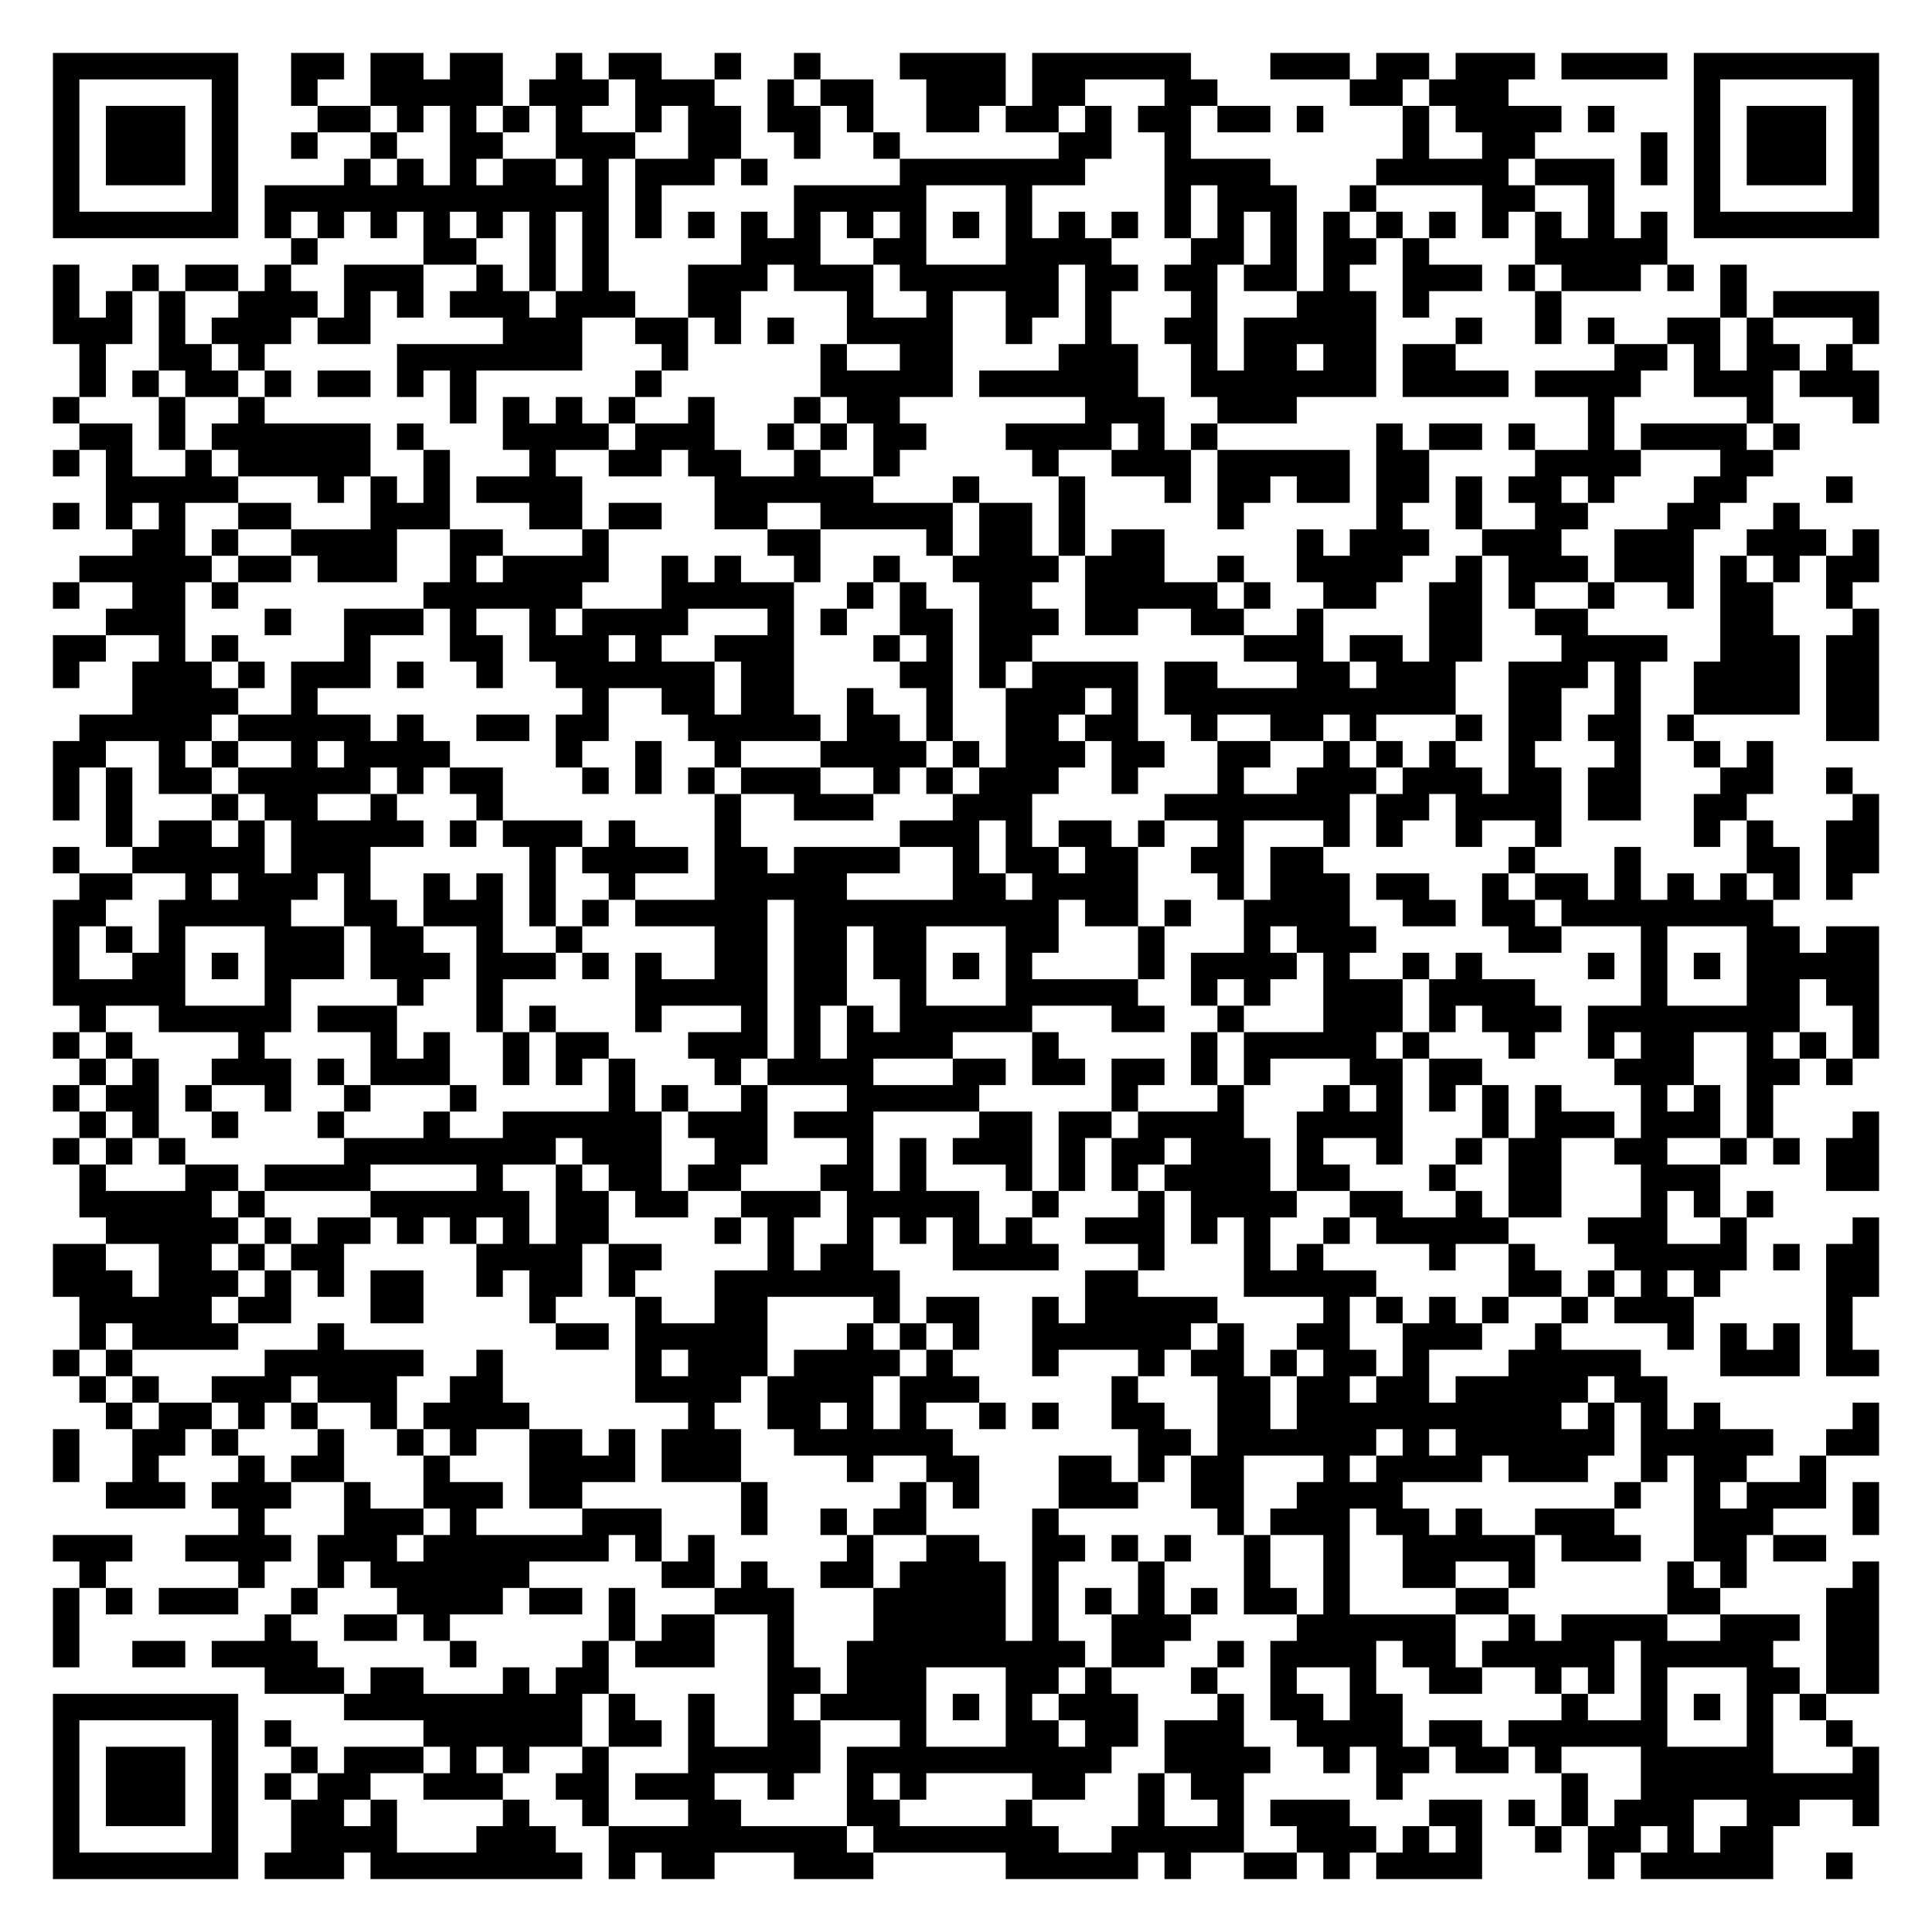
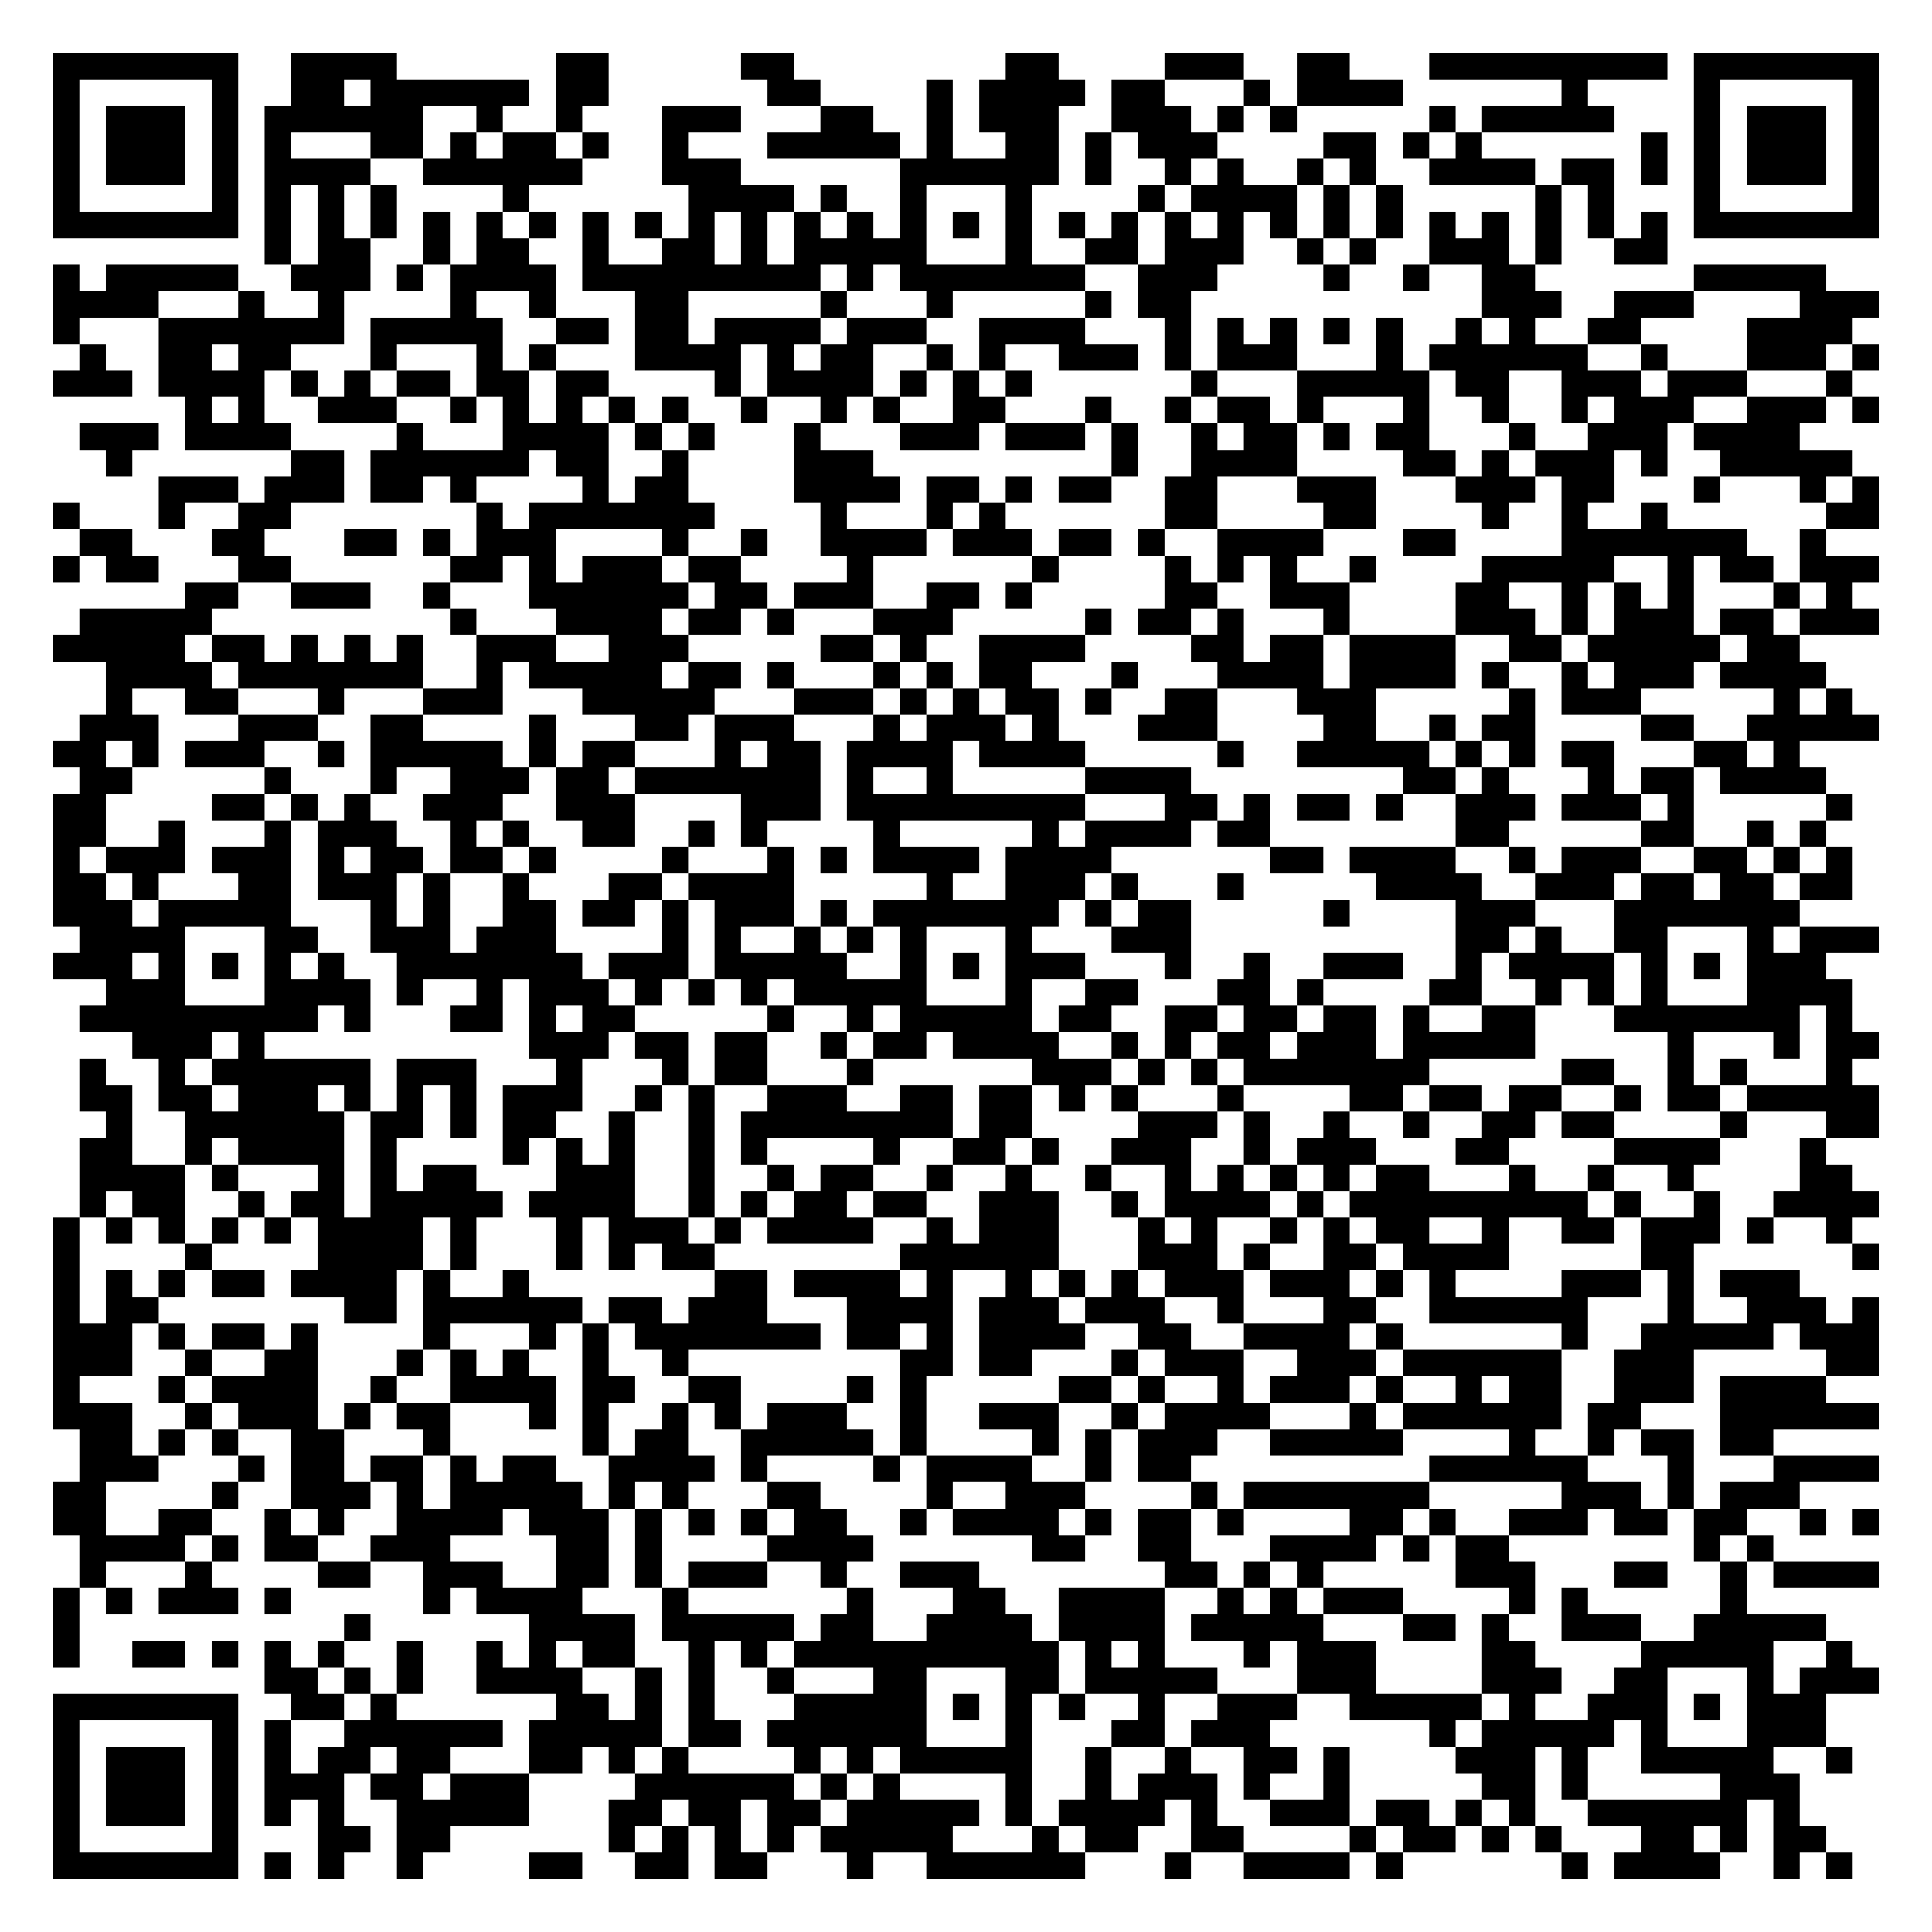
<svg xmlns="http://www.w3.org/2000/svg" width="292" height="292" class="segno">
  <g transform="scale(4)">
    <path fill="#fff" d="M0 0h73v73h-73z" />
-     <path class="qrline" stroke="#000" d="M2 2.5h7m2 0h2m1 0h2m1 0h2m2 0h1m1 0h2m2 0h1m2 0h1m3 0h4m1 0h6m3 0h3m1 0h2m1 0h3m1 0h4m1 0h7m-69 1h1m5 0h1m2 0h1m2 0h5m1 0h3m1 0h3m2 0h1m1 0h2m2 0h3m1 0h2m3 0h2m5 0h2m1 0h3m7 0h1m5 0h1m-69 1h1m1 0h3m1 0h1m3 0h2m1 0h1m1 0h1m1 0h1m1 0h1m2 0h1m1 0h2m1 0h2m1 0h1m2 0h2m1 0h2m1 0h1m1 0h2m1 0h2m1 0h1m3 0h1m1 0h4m1 0h1m3 0h1m1 0h3m1 0h1m-69 1h1m1 0h3m1 0h1m2 0h1m2 0h1m2 0h2m2 0h3m2 0h2m2 0h1m2 0h1m6 0h2m2 0h1m8 0h1m2 0h2m4 0h1m1 0h1m1 0h3m1 0h1m-69 1h1m1 0h3m1 0h1m4 0h1m1 0h1m1 0h1m1 0h2m1 0h1m1 0h3m1 0h1m5 0h7m3 0h4m4 0h5m1 0h3m1 0h1m1 0h1m1 0h3m1 0h1m-69 1h1m5 0h1m1 0h13m1 0h1m5 0h5m3 0h1m5 0h1m1 0h3m2 0h1m4 0h2m2 0h1m3 0h1m5 0h1m-69 1h7m1 0h1m1 0h1m1 0h1m1 0h1m1 0h1m1 0h1m1 0h1m1 0h1m1 0h1m1 0h1m1 0h1m1 0h1m1 0h1m1 0h1m1 0h1m1 0h1m1 0h1m1 0h1m1 0h1m1 0h1m1 0h1m1 0h1m1 0h1m1 0h1m1 0h1m1 0h1m1 0h1m1 0h7m-60 1h1m4 0h2m2 0h1m1 0h1m5 0h3m2 0h2m3 0h4m3 0h2m1 0h1m1 0h2m1 0h1m4 0h5m-61 1h1m2 0h1m1 0h2m1 0h1m2 0h3m2 0h1m1 0h1m1 0h1m3 0h3m1 0h3m1 0h6m1 0h2m1 0h2m1 0h2m1 0h1m2 0h3m1 0h1m1 0h3m1 0h1m1 0h1m-64 1h1m1 0h1m1 0h1m2 0h3m1 0h1m1 0h1m1 0h3m1 0h3m2 0h2m4 0h1m2 0h1m2 0h2m1 0h1m3 0h1m3 0h3m1 0h1m4 0h1m6 0h1m1 0h4m-69 1h3m1 0h1m1 0h3m1 0h2m5 0h3m2 0h2m1 0h1m1 0h1m2 0h4m2 0h1m2 0h1m2 0h2m1 0h5m3 0h1m2 0h1m1 0h1m2 0h2m1 0h1m3 0h1m-68 1h1m2 0h2m1 0h1m5 0h7m3 0h1m5 0h1m2 0h2m4 0h3m2 0h1m1 0h2m1 0h2m1 0h2m6 0h2m1 0h1m1 0h2m1 0h1m-67 1h1m1 0h1m1 0h2m1 0h1m1 0h2m1 0h1m1 0h1m6 0h1m6 0h5m1 0h6m2 0h7m1 0h4m1 0h4m2 0h3m1 0h3m-69 1h1m3 0h1m2 0h1m7 0h1m1 0h1m1 0h1m1 0h1m2 0h1m3 0h1m1 0h2m7 0h3m2 0h3m11 0h1m5 0h1m3 0h1m-68 1h2m1 0h1m1 0h6m1 0h1m3 0h4m1 0h3m2 0h1m1 0h1m1 0h2m3 0h4m1 0h1m1 0h1m6 0h1m1 0h2m1 0h1m2 0h1m1 0h4m1 0h1m-66 1h1m1 0h1m2 0h1m1 0h5m2 0h1m3 0h1m2 0h2m1 0h2m2 0h1m2 0h1m5 0h1m2 0h3m1 0h5m1 0h2m4 0h4m3 0h2m-63 1h5m3 0h1m1 0h1m1 0h1m1 0h4m5 0h6m3 0h1m3 0h1m3 0h1m1 0h2m1 0h2m1 0h2m1 0h1m1 0h2m1 0h1m3 0h2m3 0h1m-68 1h1m1 0h1m1 0h1m2 0h2m3 0h3m3 0h2m1 0h2m2 0h2m2 0h5m1 0h2m1 0h1m5 0h1m5 0h1m2 0h1m2 0h2m3 0h2m2 0h1m-63 1h2m1 0h1m2 0h4m2 0h2m3 0h1m6 0h2m4 0h1m1 0h2m1 0h1m1 0h2m5 0h1m1 0h3m2 0h3m2 0h3m2 0h3m1 0h1m-68 1h5m1 0h2m1 0h3m2 0h1m1 0h4m2 0h1m1 0h1m2 0h1m2 0h1m2 0h4m1 0h3m2 0h1m2 0h4m2 0h1m1 0h3m1 0h3m1 0h1m1 0h1m1 0h2m-69 1h1m2 0h2m1 0h1m7 0h6m3 0h5m2 0h1m1 0h1m2 0h2m2 0h5m1 0h1m2 0h2m2 0h2m1 0h1m2 0h1m2 0h1m1 0h2m2 0h1m-66 1h3m3 0h1m2 0h3m1 0h1m2 0h1m1 0h4m3 0h1m1 0h1m2 0h2m1 0h3m1 0h2m2 0h2m2 0h1m4 0h2m2 0h2m5 0h2m3 0h1m-69 1h2m2 0h1m1 0h1m4 0h1m3 0h2m1 0h3m1 0h1m2 0h3m3 0h1m1 0h1m1 0h2m8 0h3m1 0h2m1 0h2m3 0h4m2 0h3m1 0h2m-69 1h1m2 0h3m1 0h1m1 0h3m1 0h1m2 0h1m2 0h6m1 0h2m4 0h2m1 0h1m1 0h4m1 0h2m3 0h2m1 0h3m2 0h3m1 0h1m2 0h4m1 0h2m-66 1h4m2 0h1m10 0h1m2 0h2m1 0h2m2 0h1m2 0h1m2 0h3m1 0h1m1 0h11m2 0h2m2 0h1m2 0h4m1 0h2m-68 1h5m1 0h5m1 0h1m2 0h2m1 0h2m3 0h5m1 0h2m1 0h1m2 0h2m1 0h2m2 0h1m2 0h2m1 0h1m3 0h1m1 0h2m1 0h2m1 0h1m5 0h2m-69 1h2m2 0h1m1 0h1m2 0h1m1 0h4m4 0h1m2 0h1m2 0h1m3 0h4m1 0h1m1 0h3m1 0h2m2 0h2m2 0h1m1 0h1m1 0h1m2 0h1m3 0h1m2 0h1m1 0h1m-65 1h1m1 0h1m1 0h2m1 0h5m1 0h1m1 0h2m3 0h1m1 0h1m1 0h1m1 0h3m2 0h1m1 0h1m1 0h3m2 0h1m3 0h1m2 0h3m1 0h3m1 0h2m1 0h2m3 0h2m2 0h1m-68 1h1m1 0h1m3 0h1m1 0h2m2 0h1m3 0h1m8 0h1m2 0h3m3 0h3m5 0h7m1 0h2m1 0h4m1 0h2m2 0h2m4 0h1m-67 1h1m1 0h2m1 0h1m1 0h5m1 0h1m1 0h3m1 0h1m3 0h1m6 0h3m1 0h1m1 0h2m1 0h1m2 0h1m3 0h1m1 0h1m2 0h1m2 0h1m5 0h1m1 0h1m2 0h2m-69 1h1m2 0h5m1 0h3m6 0h1m1 0h4m1 0h2m1 0h4m2 0h1m1 0h2m1 0h2m2 0h2m1 0h2m7 0h1m3 0h1m4 0h2m1 0h2m-68 1h2m2 0h1m1 0h3m1 0h1m2 0h1m1 0h1m1 0h1m2 0h1m3 0h5m4 0h2m1 0h4m3 0h1m1 0h3m1 0h2m2 0h1m1 0h2m1 0h1m1 0h1m1 0h1m1 0h1m1 0h1m-68 1h2m2 0h5m2 0h2m1 0h3m1 0h1m1 0h1m1 0h5m1 0h10m1 0h2m1 0h1m2 0h4m2 0h2m1 0h2m1 0h8m-65 1h1m1 0h1m1 0h1m3 0h3m1 0h2m2 0h1m2 0h1m5 0h2m1 0h2m1 0h2m3 0h2m3 0h1m3 0h1m1 0h3m5 0h2m3 0h1m3 0h2m1 0h2m-69 1h1m2 0h2m1 0h1m1 0h3m1 0h3m1 0h3m1 0h1m1 0h1m2 0h2m1 0h2m1 0h2m1 0h1m1 0h1m4 0h1m1 0h4m1 0h1m2 0h1m1 0h1m4 0h1m1 0h1m1 0h1m1 0h5m-69 1h5m3 0h1m4 0h1m2 0h1m5 0h5m1 0h2m2 0h1m3 0h5m2 0h1m1 0h1m2 0h3m1 0h4m4 0h1m3 0h2m1 0h2m-68 1h1m2 0h5m1 0h3m3 0h1m1 0h1m3 0h1m3 0h1m1 0h1m1 0h1m1 0h5m3 0h2m2 0h1m3 0h3m1 0h1m1 0h3m1 0h8m2 0h1m-69 1h1m1 0h1m4 0h1m4 0h1m1 0h1m2 0h1m1 0h2m3 0h3m1 0h1m1 0h4m3 0h1m5 0h1m1 0h5m1 0h1m3 0h1m2 0h1m1 0h2m2 0h1m1 0h1m1 0h1m-68 1h1m1 0h1m2 0h3m1 0h1m1 0h3m2 0h1m1 0h1m1 0h1m3 0h1m1 0h4m3 0h2m1 0h2m1 0h2m1 0h1m1 0h1m3 0h2m1 0h2m5 0h3m2 0h2m1 0h1m-68 1h1m1 0h2m1 0h1m2 0h1m2 0h1m3 0h1m5 0h1m1 0h1m2 0h1m3 0h5m5 0h1m3 0h1m3 0h1m1 0h1m1 0h1m1 0h1m1 0h1m3 0h1m1 0h1m1 0h1m-64 1h1m1 0h1m2 0h1m3 0h1m3 0h1m2 0h6m1 0h3m1 0h3m4 0h2m1 0h2m1 0h4m2 0h4m3 0h1m1 0h3m1 0h3m1 0h1m3 0h1m-69 1h1m1 0h1m1 0h1m6 0h8m1 0h3m2 0h2m3 0h1m1 0h1m1 0h3m1 0h1m1 0h2m1 0h3m1 0h1m2 0h1m2 0h1m1 0h2m2 0h2m2 0h1m1 0h1m1 0h2m-68 1h1m3 0h2m1 0h4m4 0h1m2 0h1m1 0h2m1 0h2m3 0h2m1 0h1m3 0h1m1 0h1m1 0h1m1 0h4m1 0h2m3 0h1m2 0h2m3 0h3m4 0h2m-68 1h5m1 0h1m4 0h6m1 0h2m1 0h2m2 0h3m1 0h5m2 0h1m3 0h1m1 0h4m2 0h2m2 0h1m1 0h2m3 0h1m1 0h1m1 0h1m-63 1h5m1 0h1m1 0h2m1 0h1m1 0h1m1 0h1m1 0h2m4 0h1m1 0h1m2 0h1m1 0h1m1 0h1m1 0h1m2 0h3m1 0h1m1 0h1m2 0h1m1 0h5m3 0h3m2 0h1m4 0h1m-69 1h2m2 0h2m1 0h1m1 0h2m5 0h4m1 0h2m4 0h1m1 0h2m3 0h4m3 0h1m3 0h1m1 0h1m4 0h1m2 0h1m3 0h5m1 0h1m1 0h2m-69 1h3m1 0h3m1 0h1m1 0h1m1 0h2m2 0h1m1 0h2m1 0h1m3 0h7m7 0h2m4 0h5m5 0h2m1 0h1m1 0h1m1 0h1m4 0h2m-68 1h5m1 0h2m3 0h2m4 0h1m3 0h1m2 0h2m4 0h1m1 0h2m2 0h1m1 0h5m4 0h1m1 0h1m1 0h1m1 0h1m2 0h1m1 0h3m5 0h1m-67 1h1m1 0h4m3 0h1m8 0h2m1 0h5m3 0h1m1 0h1m1 0h1m2 0h6m1 0h1m2 0h2m2 0h3m2 0h1m4 0h1m1 0h1m1 0h1m1 0h1m-68 1h1m1 0h1m5 0h6m2 0h1m5 0h1m1 0h3m1 0h4m1 0h1m3 0h1m3 0h1m1 0h2m1 0h1m1 0h2m1 0h1m3 0h5m3 0h3m1 0h2m-68 1h1m1 0h1m2 0h3m1 0h3m2 0h2m5 0h4m1 0h4m1 0h3m5 0h1m3 0h2m1 0h2m1 0h2m1 0h5m1 0h2m-59 1h1m1 0h2m1 0h1m1 0h1m2 0h1m1 0h4m6 0h1m2 0h2m1 0h1m1 0h1m2 0h1m1 0h1m2 0h2m2 0h2m1 0h10m1 0h1m1 0h1m1 0h1m5 0h1m-69 1h1m2 0h2m1 0h1m3 0h1m2 0h1m1 0h1m2 0h2m1 0h1m1 0h3m2 0h6m7 0h2m1 0h6m1 0h1m1 0h6m1 0h5m2 0h2m-69 1h1m2 0h1m3 0h1m1 0h2m3 0h1m3 0h4m1 0h3m4 0h1m2 0h2m3 0h2m1 0h1m1 0h2m3 0h1m1 0h4m1 0h3m2 0h1m1 0h2m2 0h1m-65 1h3m1 0h3m2 0h1m2 0h3m1 0h2m6 0h1m5 0h1m1 0h1m3 0h3m2 0h2m2 0h4m8 0h1m2 0h1m1 0h3m1 0h1m-62 1h1m3 0h3m1 0h1m4 0h3m3 0h1m2 0h1m1 0h2m4 0h1m6 0h1m1 0h3m1 0h2m1 0h1m2 0h3m3 0h3m3 0h1m-69 1h3m2 0h4m1 0h3m1 0h7m1 0h1m1 0h1m5 0h1m2 0h2m2 0h2m1 0h1m1 0h1m2 0h1m2 0h1m2 0h5m1 0h3m2 0h2m1 0h2m-66 1h1m5 0h1m2 0h1m1 0h6m5 0h2m1 0h1m2 0h2m1 0h4m1 0h1m3 0h1m3 0h1m2 0h1m2 0h2m2 0h1m5 0h1m1 0h1m4 0h1m-69 1h1m1 0h1m1 0h3m2 0h1m3 0h4m1 0h2m1 0h1m3 0h3m3 0h5m1 0h1m1 0h1m1 0h1m1 0h1m1 0h2m1 0h1m4 0h2m6 0h2m4 0h2m-69 1h1m7 0h1m2 0h2m1 0h1m6 0h1m1 0h2m2 0h1m3 0h5m1 0h1m2 0h3m4 0h6m2 0h1m1 0h4m2 0h3m1 0h2m-69 1h1m2 0h2m1 0h4m5 0h1m4 0h1m1 0h3m2 0h1m2 0h9m1 0h2m2 0h1m1 0h4m1 0h2m1 0h5m1 0h5m2 0h2m-61 1h3m1 0h2m3 0h1m1 0h2m6 0h2m1 0h3m3 0h2m1 0h1m3 0h1m2 0h1m2 0h1m2 0h2m2 0h1m1 0h1m1 0h1m3 0h2m1 0h2m-69 1h7m4 0h9m1 0h1m2 0h1m2 0h1m1 0h4m1 0h1m1 0h1m1 0h3m3 0h1m1 0h2m1 0h2m6 0h1m2 0h1m1 0h1m1 0h1m1 0h1m-67 1h1m5 0h1m1 0h1m5 0h6m1 0h2m1 0h1m2 0h2m3 0h1m3 0h2m1 0h2m1 0h3m2 0h4m1 0h2m1 0h6m3 0h1m2 0h1m-68 1h1m1 0h3m1 0h1m2 0h1m1 0h3m1 0h1m1 0h1m2 0h1m3 0h5m1 0h10m2 0h4m2 0h1m1 0h2m1 0h2m1 0h1m3 0h5m3 0h1m-69 1h1m1 0h3m1 0h1m1 0h1m1 0h2m2 0h3m2 0h2m1 0h3m2 0h1m2 0h1m1 0h1m4 0h2m2 0h1m1 0h2m5 0h1m6 0h1m2 0h9m-69 1h1m1 0h3m1 0h1m2 0h2m1 0h1m4 0h1m2 0h1m3 0h2m4 0h2m4 0h1m4 0h1m2 0h1m1 0h3m3 0h2m1 0h1m1 0h1m1 0h3m2 0h2m2 0h1m-69 1h1m5 0h1m2 0h4m3 0h3m2 0h9m1 0h7m2 0h5m2 0h3m1 0h1m1 0h1m2 0h1m1 0h2m1 0h1m1 0h2m-65 1h7m1 0h3m1 0h8m1 0h1m1 0h2m3 0h3m5 0h5m1 0h1m2 0h2m1 0h1m1 0h4m4 0h1m1 0h5m2 0h1" />
+     <path class="qrline" stroke="#000" d="M2 2.5h7m2 0h4m6 0h2m5 0h2m8 0h2m4 0h3m2 0h2m3 0h9m1 0h7m-69 1h1m5 0h1m2 0h2m1 0h6m1 0h2m6 0h2m4 0h1m1 0h4m1 0h2m3 0h1m1 0h4m6 0h1m4 0h1m5 0h1m-69 1h1m1 0h3m1 0h1m1 0h6m2 0h1m2 0h1m3 0h3m3 0h2m2 0h1m1 0h3m2 0h3m1 0h1m1 0h1m5 0h1m1 0h5m3 0h1m1 0h3m1 0h1m-69 1h1m1 0h3m1 0h1m1 0h1m3 0h2m1 0h1m1 0h2m1 0h1m2 0h1m3 0h5m1 0h1m2 0h2m1 0h1m1 0h3m4 0h2m1 0h1m1 0h1m6 0h1m1 0h1m1 0h3m1 0h1m-69 1h1m1 0h3m1 0h1m1 0h4m2 0h6m3 0h3m6 0h6m1 0h1m2 0h1m1 0h1m2 0h1m1 0h1m2 0h4m1 0h2m1 0h1m1 0h1m1 0h3m1 0h1m-69 1h1m5 0h1m1 0h1m1 0h1m1 0h1m4 0h1m6 0h4m1 0h1m2 0h1m3 0h1m4 0h1m1 0h4m1 0h1m1 0h1m5 0h1m1 0h1m3 0h1m5 0h1m-69 1h7m1 0h1m1 0h1m1 0h1m1 0h1m1 0h1m1 0h1m1 0h1m1 0h1m1 0h1m1 0h1m1 0h1m1 0h1m1 0h1m1 0h1m1 0h1m1 0h1m1 0h1m1 0h1m1 0h1m1 0h1m1 0h1m1 0h1m1 0h1m1 0h1m1 0h1m1 0h1m1 0h1m1 0h7m-61 1h1m1 0h2m2 0h1m1 0h2m2 0h1m2 0h2m1 0h1m1 0h5m3 0h1m2 0h2m1 0h3m2 0h1m1 0h1m2 0h3m1 0h1m2 0h2m-61 1h1m1 0h5m2 0h3m1 0h1m1 0h4m1 0h9m1 0h1m1 0h7m2 0h3m4 0h1m2 0h1m2 0h2m6 0h5m-67 1h4m3 0h1m2 0h1m4 0h1m2 0h1m3 0h2m5 0h1m3 0h1m5 0h1m1 0h2m11 0h3m2 0h3m4 0h3m-69 1h1m3 0h7m1 0h5m2 0h2m1 0h2m1 0h4m1 0h3m2 0h4m3 0h1m1 0h1m1 0h1m1 0h1m1 0h1m2 0h1m1 0h1m2 0h2m4 0h4m-67 1h1m2 0h2m1 0h2m3 0h1m3 0h1m1 0h1m3 0h4m1 0h1m1 0h2m2 0h1m1 0h1m2 0h3m1 0h1m1 0h3m3 0h1m1 0h6m2 0h1m3 0h3m1 0h1m-69 1h3m1 0h4m1 0h1m1 0h1m1 0h2m1 0h2m1 0h2m4 0h1m1 0h4m1 0h1m1 0h1m1 0h1m6 0h1m3 0h5m1 0h2m2 0h3m1 0h3m3 0h1m-63 1h1m1 0h1m2 0h3m2 0h1m1 0h1m1 0h1m1 0h1m1 0h1m2 0h1m2 0h1m1 0h1m2 0h2m3 0h1m2 0h1m1 0h2m1 0h1m3 0h1m2 0h1m2 0h1m1 0h3m2 0h3m1 0h1m-68 1h3m1 0h4m4 0h1m3 0h4m1 0h1m1 0h1m3 0h1m3 0h3m1 0h3m1 0h1m2 0h1m1 0h2m1 0h1m1 0h2m3 0h1m2 0h3m1 0h4m-64 1h1m6 0h2m1 0h6m1 0h2m2 0h1m4 0h3m9 0h1m2 0h4m4 0h2m1 0h1m1 0h3m1 0h1m2 0h5m-64 1h3m1 0h3m1 0h2m1 0h1m4 0h1m1 0h2m4 0h4m1 0h2m1 0h1m1 0h2m2 0h2m3 0h3m3 0h3m1 0h2m3 0h1m3 0h1m1 0h1m-69 1h1m3 0h1m2 0h2m7 0h1m1 0h7m4 0h1m3 0h1m1 0h1m6 0h2m4 0h2m4 0h1m2 0h1m2 0h1m6 0h2m-68 1h2m3 0h2m3 0h2m1 0h1m1 0h3m4 0h1m2 0h1m2 0h4m1 0h3m1 0h2m1 0h1m2 0h4m3 0h2m4 0h7m2 0h1m-67 1h1m1 0h2m3 0h2m6 0h2m1 0h1m1 0h3m1 0h2m4 0h1m6 0h1m4 0h1m1 0h1m1 0h1m2 0h1m4 0h5m2 0h1m1 0h2m1 0h3m-64 1h2m2 0h3m2 0h1m3 0h6m1 0h2m1 0h3m2 0h2m1 0h1m5 0h2m2 0h3m4 0h2m2 0h1m1 0h1m1 0h1m3 0h1m1 0h1m-67 1h5m9 0h1m3 0h4m1 0h2m1 0h1m3 0h3m5 0h1m1 0h2m1 0h1m3 0h1m4 0h3m1 0h1m1 0h3m1 0h2m1 0h3m-69 1h5m1 0h2m1 0h1m1 0h1m1 0h1m2 0h3m2 0h3m5 0h2m1 0h1m2 0h4m4 0h2m1 0h2m1 0h4m2 0h2m1 0h5m1 0h2m-64 1h4m1 0h7m2 0h1m1 0h5m1 0h2m1 0h1m3 0h1m1 0h1m1 0h2m3 0h1m3 0h4m1 0h4m1 0h1m2 0h1m1 0h3m1 0h4m-65 1h1m2 0h2m3 0h1m3 0h3m3 0h5m3 0h3m1 0h1m1 0h1m1 0h2m1 0h1m2 0h2m3 0h3m5 0h1m1 0h3m5 0h1m1 0h1m-67 1h3m3 0h3m2 0h2m4 0h1m3 0h2m1 0h3m3 0h1m1 0h3m1 0h1m3 0h3m4 0h2m2 0h1m1 0h2m4 0h2m2 0h5m-69 1h2m1 0h1m1 0h3m2 0h1m1 0h5m1 0h1m1 0h2m3 0h1m1 0h2m1 0h4m1 0h4m5 0h1m2 0h5m1 0h1m1 0h1m1 0h2m3 0h2m1 0h1m-65 1h2m5 0h1m3 0h1m2 0h3m1 0h2m1 0h7m1 0h1m2 0h1m5 0h4m8 0h2m1 0h1m3 0h1m1 0h2m1 0h4m-67 1h2m4 0h2m1 0h1m1 0h1m2 0h3m2 0h3m4 0h3m1 0h9m3 0h2m1 0h1m1 0h2m1 0h1m2 0h3m1 0h3m1 0h1m5 0h1m-68 1h2m2 0h1m3 0h1m1 0h3m2 0h1m1 0h1m2 0h2m2 0h1m1 0h1m4 0h1m5 0h1m1 0h4m1 0h2m7 0h2m5 0h2m2 0h1m1 0h1m-67 1h1m1 0h3m1 0h3m1 0h1m1 0h2m1 0h2m1 0h1m4 0h1m3 0h1m1 0h1m1 0h4m1 0h4m6 0h2m1 0h4m2 0h1m1 0h3m2 0h2m1 0h1m1 0h1m-68 1h2m1 0h1m3 0h2m1 0h3m1 0h1m2 0h1m3 0h2m1 0h4m5 0h1m2 0h3m1 0h1m3 0h1m5 0h4m2 0h3m1 0h2m1 0h2m1 0h2m-68 1h3m1 0h5m3 0h1m1 0h1m2 0h2m1 0h2m1 0h1m1 0h3m1 0h1m1 0h7m1 0h1m1 0h2m5 0h1m4 0h3m3 0h7m-65 1h4m3 0h2m2 0h3m1 0h3m4 0h1m1 0h1m2 0h1m1 0h1m1 0h1m3 0h1m3 0h3m10 0h2m1 0h1m2 0h2m3 0h1m1 0h3m-69 1h3m1 0h1m1 0h1m1 0h1m1 0h1m2 0h7m1 0h3m1 0h5m2 0h1m1 0h1m1 0h3m3 0h1m2 0h1m2 0h3m2 0h1m1 0h4m1 0h1m1 0h1m1 0h3m-65 1h3m3 0h4m1 0h1m2 0h1m1 0h3m1 0h1m1 0h1m1 0h1m1 0h5m3 0h1m2 0h2m3 0h2m1 0h1m4 0h2m2 0h1m1 0h1m1 0h1m3 0h4m-67 1h9m1 0h1m3 0h2m1 0h1m1 0h2m5 0h1m2 0h1m1 0h5m1 0h2m2 0h2m1 0h2m1 0h2m1 0h1m2 0h2m3 0h7m1 0h1m-65 1h3m1 0h1m10 0h3m1 0h2m1 0h2m2 0h1m1 0h2m1 0h4m2 0h1m1 0h1m1 0h2m1 0h3m1 0h5m5 0h1m3 0h1m1 0h2m-68 1h1m2 0h1m1 0h6m1 0h3m3 0h1m3 0h1m1 0h2m3 0h1m6 0h3m1 0h1m1 0h1m1 0h7m5 0h2m2 0h1m1 0h1m3 0h1m-67 1h2m1 0h2m1 0h3m1 0h1m1 0h1m1 0h1m1 0h3m2 0h1m1 0h1m2 0h3m2 0h2m1 0h2m1 0h1m1 0h1m3 0h1m4 0h2m1 0h2m1 0h2m2 0h1m1 0h2m1 0h5m-67 1h1m2 0h6m1 0h2m1 0h1m1 0h2m2 0h1m2 0h1m1 0h8m1 0h2m4 0h3m1 0h1m2 0h1m2 0h1m2 0h2m1 0h2m4 0h1m3 0h2m-68 1h2m2 0h1m1 0h4m1 0h1m4 0h1m1 0h1m1 0h1m2 0h1m1 0h1m4 0h1m2 0h2m1 0h1m2 0h3m2 0h1m1 0h3m3 0h2m4 0h4m3 0h1m-66 1h4m1 0h1m3 0h1m1 0h1m1 0h2m3 0h3m2 0h1m2 0h1m1 0h2m2 0h1m2 0h1m2 0h1m2 0h1m1 0h1m1 0h1m1 0h1m1 0h2m3 0h1m2 0h1m2 0h1m4 0h2m-67 1h1m1 0h2m2 0h1m1 0h2m1 0h5m1 0h4m2 0h1m1 0h1m1 0h2m1 0h2m2 0h3m2 0h1m1 0h4m1 0h1m1 0h9m1 0h1m2 0h1m2 0h4m-69 1h1m1 0h1m1 0h1m1 0h1m1 0h1m1 0h4m1 0h1m3 0h1m1 0h3m1 0h1m1 0h4m2 0h1m1 0h3m3 0h1m1 0h1m2 0h1m1 0h1m1 0h2m2 0h1m2 0h2m1 0h3m1 0h1m2 0h1m-68 1h1m4 0h1m4 0h4m1 0h1m3 0h1m1 0h1m1 0h2m7 0h6m3 0h3m1 0h1m2 0h2m1 0h4m5 0h2m6 0h1m-69 1h1m1 0h1m1 0h1m1 0h2m1 0h4m1 0h1m2 0h1m7 0h2m1 0h4m1 0h1m2 0h1m1 0h1m1 0h1m1 0h3m1 0h3m1 0h1m1 0h1m4 0h3m1 0h1m1 0h3m-66 1h1m1 0h2m7 0h2m1 0h6m1 0h2m1 0h3m3 0h4m1 0h3m1 0h3m2 0h1m3 0h2m2 0h6m3 0h1m2 0h3m1 0h1m-69 1h3m1 0h1m1 0h2m1 0h1m4 0h1m3 0h1m1 0h1m1 0h7m1 0h2m1 0h1m1 0h4m2 0h2m2 0h4m1 0h1m6 0h1m2 0h5m1 0h3m-69 1h3m2 0h1m2 0h2m3 0h1m1 0h1m1 0h1m2 0h1m2 0h1m8 0h2m1 0h2m3 0h1m1 0h3m2 0h3m1 0h6m2 0h3m5 0h2m-69 1h1m3 0h1m1 0h4m2 0h1m2 0h4m1 0h2m2 0h2m4 0h1m1 0h1m5 0h2m1 0h1m2 0h1m1 0h3m1 0h1m2 0h1m1 0h2m2 0h3m1 0h4m-67 1h3m2 0h1m1 0h3m1 0h1m1 0h2m3 0h1m1 0h1m2 0h1m1 0h1m1 0h3m2 0h1m2 0h3m2 0h1m1 0h4m3 0h1m1 0h6m1 0h2m3 0h6m-68 1h2m1 0h1m1 0h1m2 0h2m3 0h1m5 0h1m1 0h2m2 0h5m1 0h1m4 0h1m1 0h1m1 0h3m2 0h5m4 0h1m2 0h1m1 0h2m1 0h2m-64 1h3m3 0h1m1 0h2m1 0h2m1 0h1m1 0h2m2 0h4m1 0h1m4 0h1m1 0h4m2 0h1m1 0h2m9 0h6m3 0h1m3 0h4m-69 1h2m4 0h1m2 0h3m1 0h1m1 0h5m1 0h1m1 0h1m3 0h2m4 0h1m2 0h3m4 0h1m1 0h7m5 0h3m1 0h1m1 0h3m-66 1h2m2 0h2m2 0h1m1 0h1m2 0h4m1 0h3m1 0h1m1 0h1m1 0h1m1 0h2m2 0h1m1 0h4m1 0h1m1 0h2m1 0h1m4 0h2m1 0h1m2 0h3m1 0h2m1 0h2m2 0h1m1 0h1m-68 1h4m1 0h1m1 0h2m2 0h3m4 0h2m1 0h1m4 0h4m6 0h2m2 0h2m3 0h4m1 0h1m1 0h2m7 0h1m1 0h1m-64 1h1m3 0h1m4 0h2m2 0h3m2 0h2m1 0h1m1 0h3m2 0h1m2 0h3m7 0h2m1 0h1m1 0h1m5 0h3m3 0h2m2 0h1m1 0h4m-69 1h1m1 0h1m1 0h3m1 0h1m5 0h1m1 0h4m3 0h1m6 0h1m3 0h2m2 0h4m2 0h1m1 0h1m1 0h3m4 0h1m1 0h1m5 0h1m-64 1h1m10 0h1m6 0h4m1 0h5m1 0h2m2 0h4m1 0h4m1 0h5m3 0h2m1 0h1m2 0h3m2 0h5m-67 1h1m2 0h2m1 0h1m1 0h1m1 0h1m2 0h1m2 0h1m1 0h1m1 0h2m2 0h1m1 0h1m1 0h10m1 0h1m1 0h1m3 0h1m1 0h3m4 0h2m4 0h5m2 0h1m-60 1h2m1 0h1m1 0h1m2 0h4m2 0h1m1 0h1m2 0h1m3 0h2m3 0h2m1 0h5m3 0h3m4 0h3m2 0h2m3 0h1m1 0h3m-69 1h7m2 0h2m1 0h1m6 0h2m1 0h1m1 0h1m3 0h5m1 0h1m1 0h1m1 0h1m2 0h1m2 0h3m2 0h5m1 0h1m2 0h3m1 0h1m1 0h3m-67 1h1m5 0h1m1 0h1m2 0h6m1 0h5m1 0h2m1 0h6m3 0h1m3 0h2m1 0h3m6 0h1m1 0h5m1 0h1m3 0h3m-67 1h1m1 0h3m1 0h1m1 0h1m1 0h2m1 0h2m3 0h2m1 0h1m1 0h1m4 0h1m1 0h1m1 0h5m2 0h1m2 0h1m2 0h2m1 0h1m4 0h3m1 0h1m2 0h5m2 0h1m-68 1h1m1 0h3m1 0h1m1 0h3m1 0h2m1 0h3m4 0h6m1 0h1m1 0h1m4 0h1m2 0h1m1 0h3m1 0h1m2 0h1m5 0h2m1 0h1m5 0h3m-66 1h1m1 0h3m1 0h1m1 0h1m1 0h1m2 0h5m3 0h2m1 0h2m1 0h2m1 0h5m1 0h1m1 0h4m1 0h1m2 0h3m1 0h2m1 0h1m1 0h1m2 0h6m1 0h1m-66 1h1m5 0h1m3 0h2m1 0h2m6 0h1m1 0h1m1 0h1m1 0h1m1 0h5m3 0h1m1 0h2m2 0h2m4 0h1m1 0h2m1 0h1m1 0h1m3 0h2m1 0h1m1 0h2m-67 1h7m1 0h1m1 0h1m2 0h1m4 0h2m2 0h2m1 0h2m3 0h1m2 0h6m3 0h1m2 0h4m1 0h1m6 0h1m1 0h4m2 0h1m1 0h1" />
  </g>
</svg>
